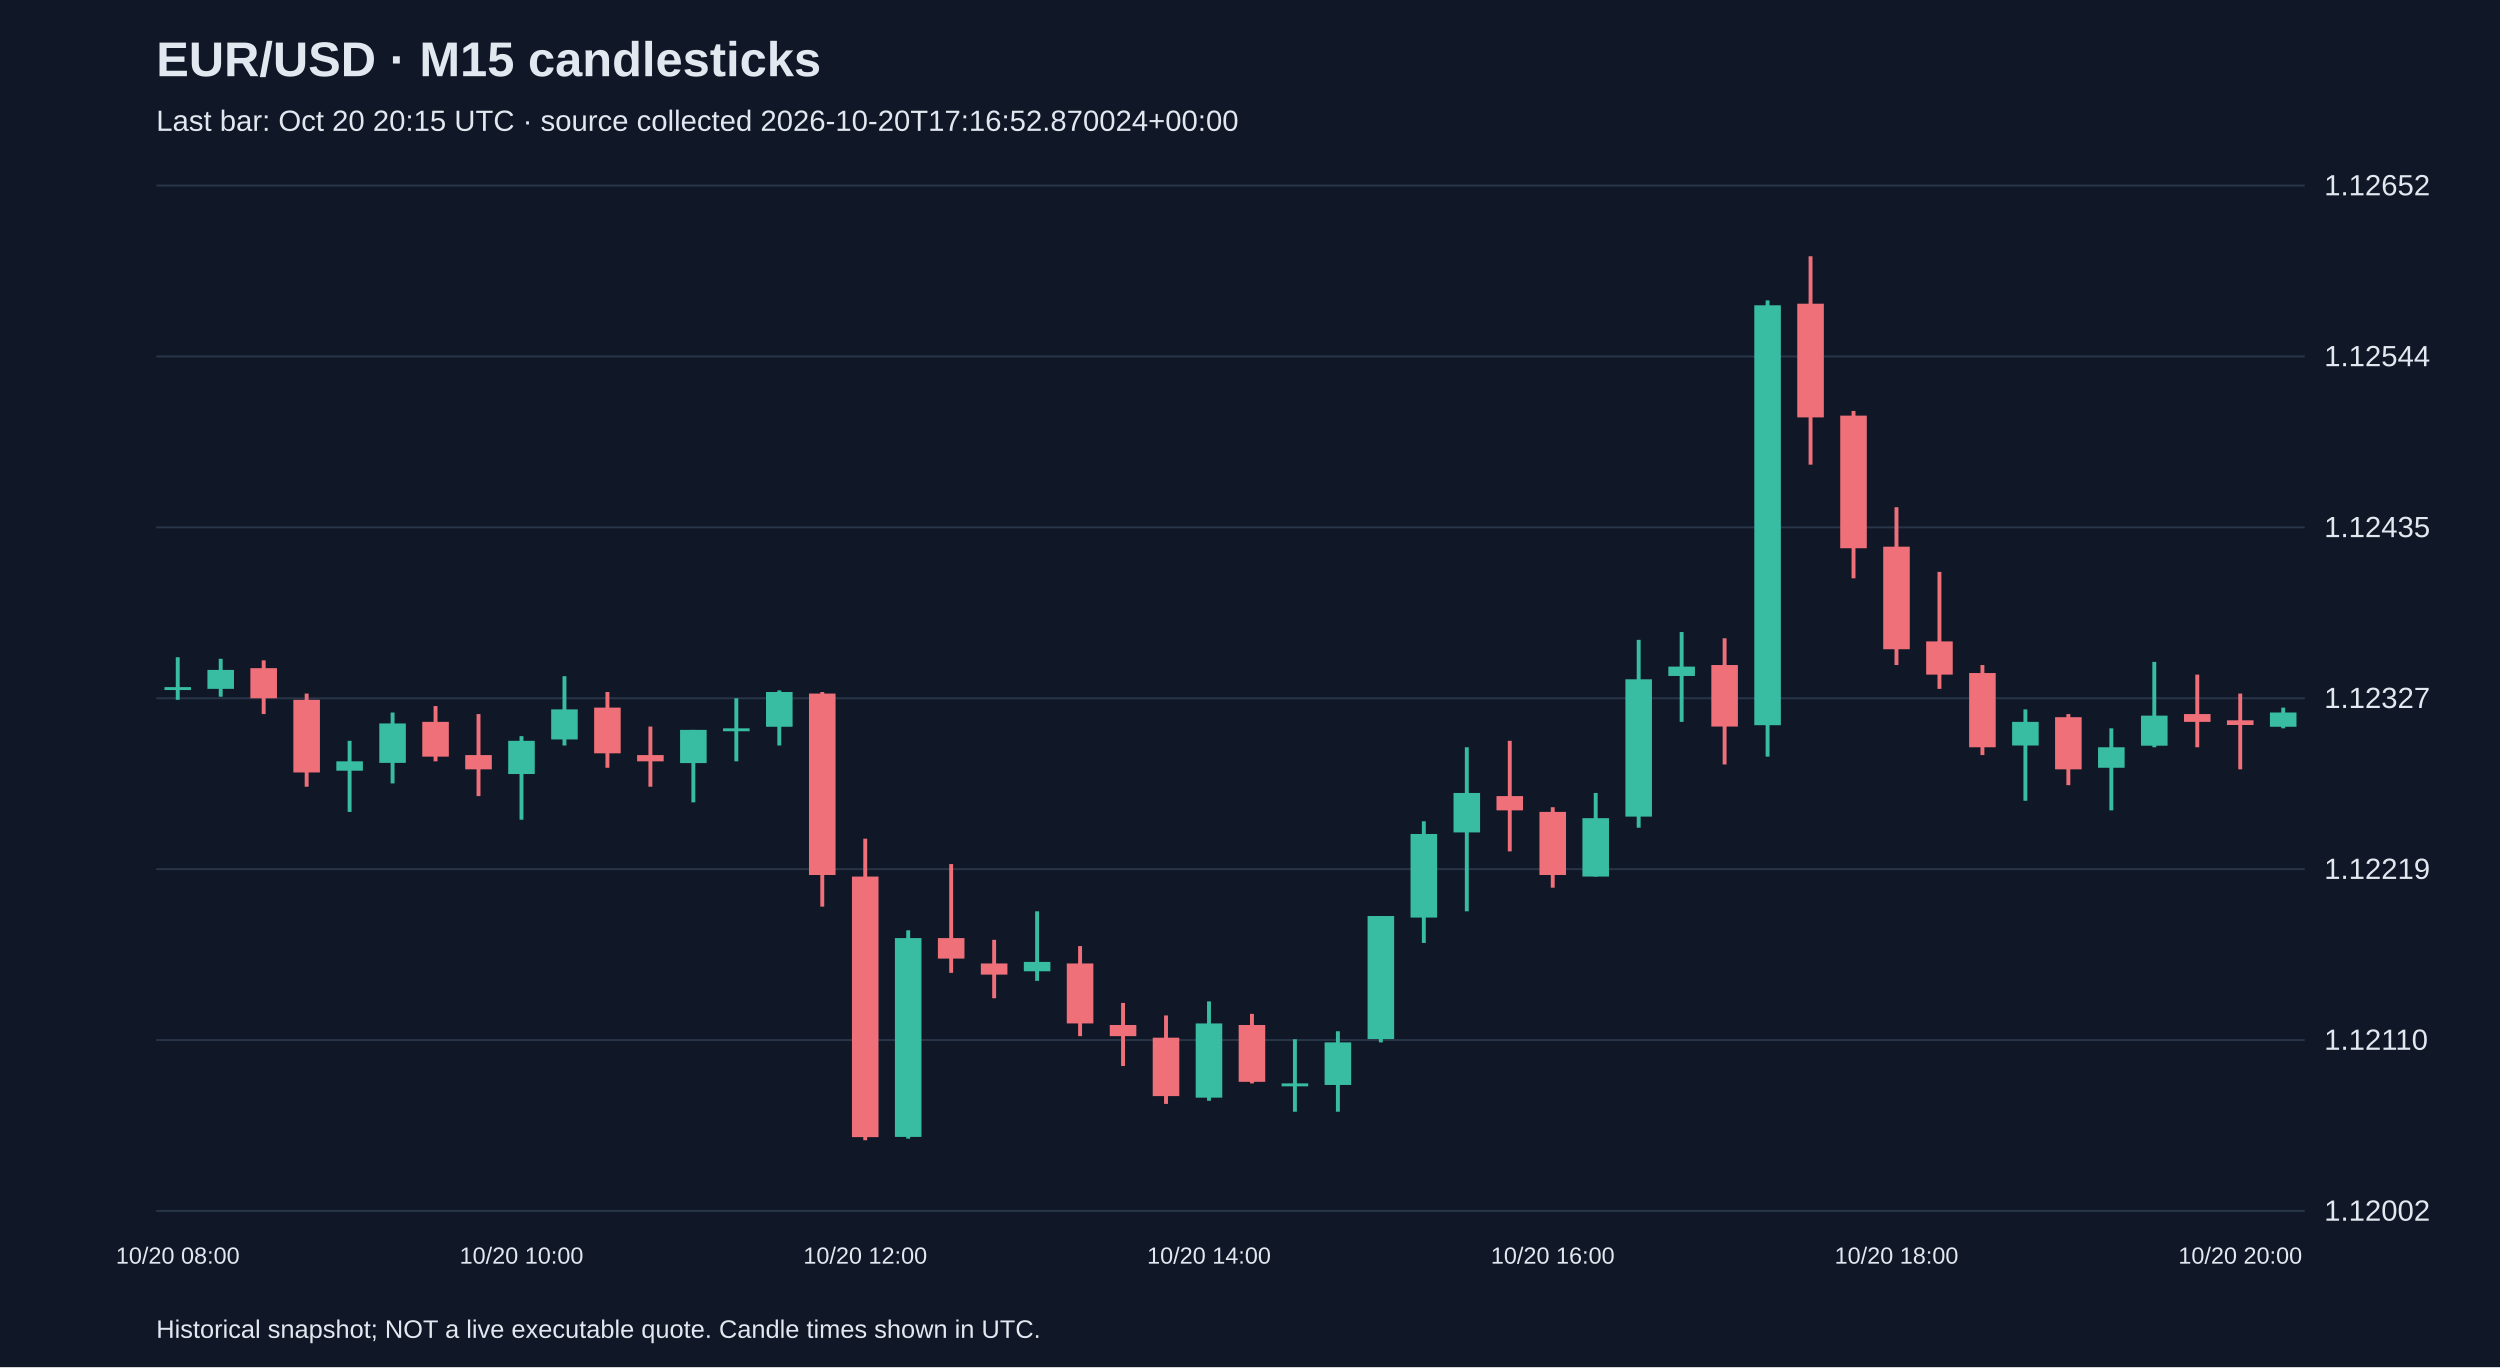
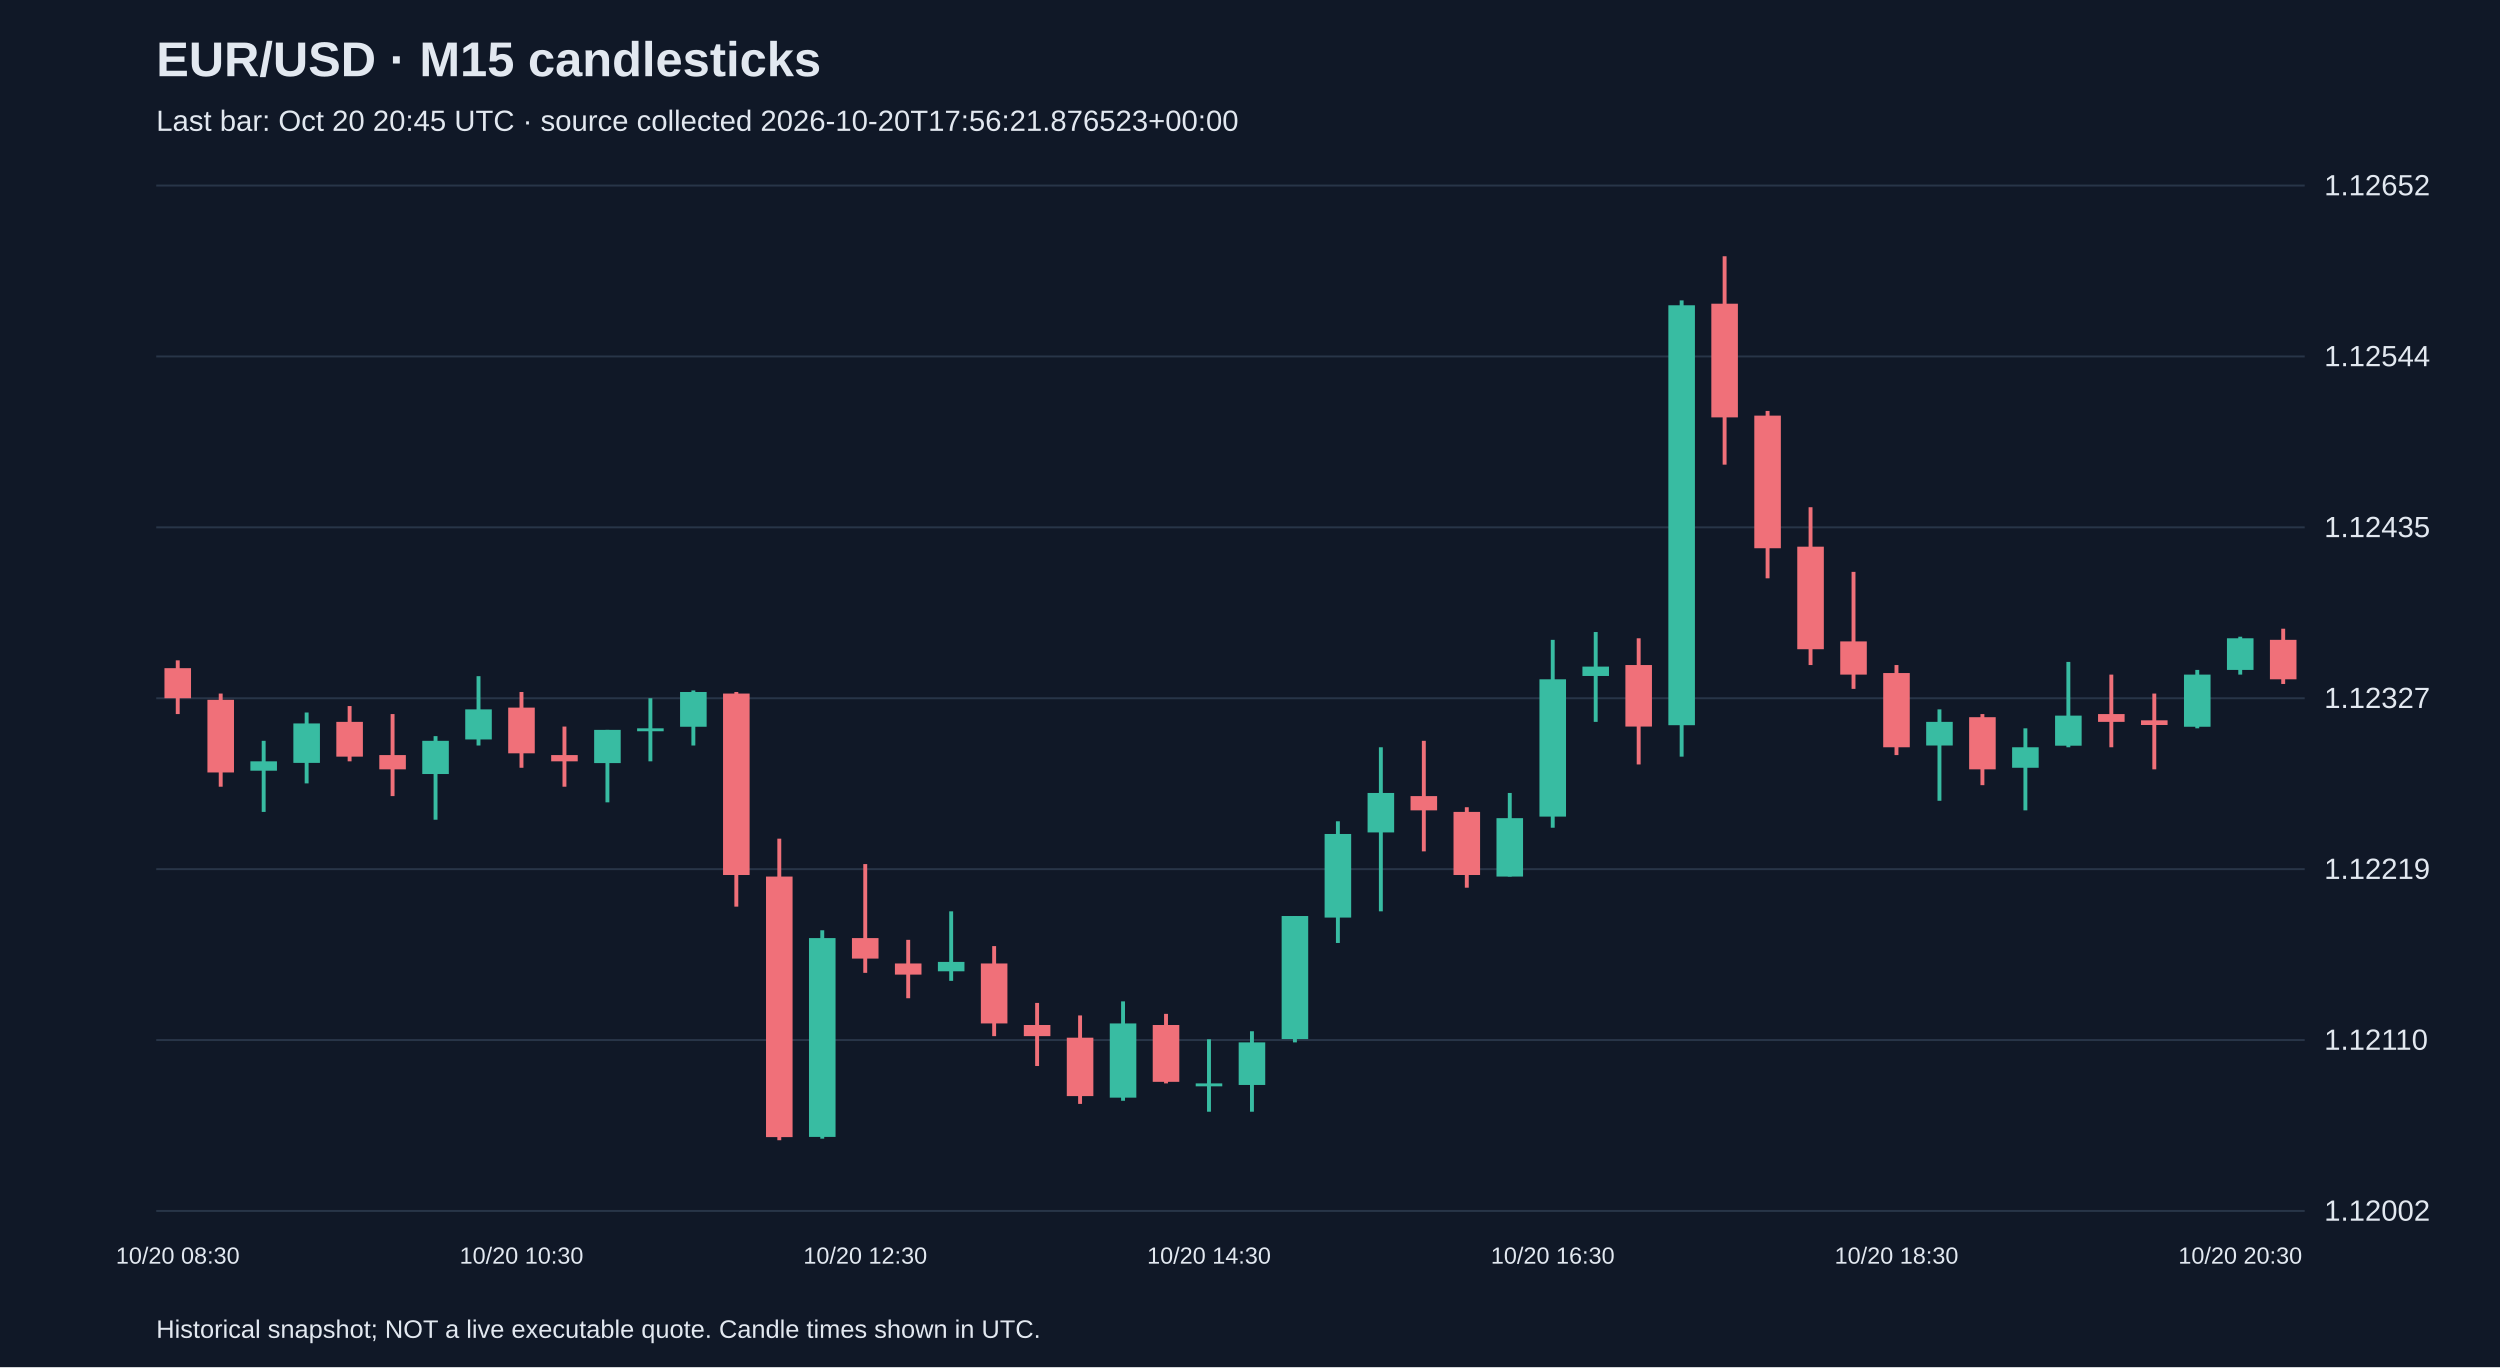
<svg xmlns="http://www.w3.org/2000/svg" viewBox="0 0 1280 700">
  <rect width="100%" height="100%" fill="#101827" />
  <style>text{font-family:Arial,sans-serif;fill:#e2e8f0}</style>
  <text x="80" y="39" font-size="25" font-weight="bold">EUR/USD · M15 candlesticks</text>
-   <text x="80" y="67" font-size="15" fill="#a6b1c5">Last bar: Oct 20 20:15 UTC · source collected 2026-10-20T17:16:52.870024+00:00</text>
+   <text x="80" y="67" font-size="15" fill="#a6b1c5">Last bar: Oct 20 20:45 UTC · source collected 2026-10-20T17:56:21.876523+00:00</text>
  <line x1="80" y1="620.0" x2="1180" y2="620.0" stroke="#283548" />
  <text x="1190" y="625.0" font-size="15">1.12002</text>
  <line x1="80" y1="532.5" x2="1180" y2="532.5" stroke="#283548" />
  <text x="1190" y="537.5" font-size="15">1.12110</text>
  <line x1="80" y1="445.0" x2="1180" y2="445.0" stroke="#283548" />
  <text x="1190" y="450.0" font-size="15">1.12219</text>
  <line x1="80" y1="357.5" x2="1180" y2="357.5" stroke="#283548" />
  <text x="1190" y="362.5" font-size="15">1.12327</text>
  <line x1="80" y1="270.0" x2="1180" y2="270.0" stroke="#283548" />
  <text x="1190" y="275.0" font-size="15">1.12435</text>
  <line x1="80" y1="182.5" x2="1180" y2="182.5" stroke="#283548" />
  <text x="1190" y="187.5" font-size="15">1.12544</text>
  <line x1="80" y1="95.0" x2="1180" y2="95.0" stroke="#283548" />
  <text x="1190" y="100.0" font-size="15">1.12652</text>
-   <line x1="91.0" y1="336.5" x2="91.0" y2="358.3" stroke="#38bca2" stroke-width="2" />
-   <rect x="84.2" y="351.8" width="13.6" height="1.5" fill="#38bca2" />
-   <text x="91.0" y="647" text-anchor="middle" font-size="12">10/20 08:00</text>
-   <line x1="113.0" y1="337.3" x2="113.0" y2="356.7" stroke="#38bca2" stroke-width="2" />
-   <rect x="106.2" y="343.0" width="13.6" height="9.7" fill="#38bca2" />
-   <line x1="135.0" y1="338.1" x2="135.0" y2="365.6" stroke="#f07079" stroke-width="2" />
-   <rect x="128.2" y="342.1" width="13.6" height="15.4" fill="#f07079" />
-   <line x1="157.0" y1="355.1" x2="157.0" y2="402.8" stroke="#f07079" stroke-width="2" />
-   <rect x="150.2" y="358.3" width="13.6" height="37.2" fill="#f07079" />
-   <line x1="179.0" y1="379.3" x2="179.0" y2="415.7" stroke="#38bca2" stroke-width="2" />
-   <rect x="172.2" y="389.8" width="13.6" height="4.8" fill="#38bca2" />
-   <line x1="201.0" y1="364.8" x2="201.0" y2="401.1" stroke="#38bca2" stroke-width="2" />
-   <rect x="194.2" y="370.4" width="13.6" height="20.2" fill="#38bca2" />
-   <line x1="223.0" y1="361.5" x2="223.0" y2="389.8" stroke="#f07079" stroke-width="2" />
-   <rect x="216.2" y="369.6" width="13.6" height="17.8" fill="#f07079" />
-   <line x1="245.0" y1="365.6" x2="245.0" y2="407.6" stroke="#f07079" stroke-width="2" />
-   <rect x="238.2" y="386.6" width="13.6" height="7.3" fill="#f07079" />
-   <line x1="267.0" y1="376.9" x2="267.0" y2="419.7" stroke="#38bca2" stroke-width="2" />
-   <rect x="260.2" y="379.3" width="13.6" height="17.0" fill="#38bca2" />
-   <text x="267.0" y="647" text-anchor="middle" font-size="12">10/20 10:00</text>
-   <line x1="289.0" y1="346.2" x2="289.0" y2="381.7" stroke="#38bca2" stroke-width="2" />
-   <rect x="282.2" y="363.2" width="13.6" height="15.4" fill="#38bca2" />
-   <line x1="311.0" y1="354.3" x2="311.0" y2="393.1" stroke="#f07079" stroke-width="2" />
-   <rect x="304.2" y="362.3" width="13.6" height="23.4" fill="#f07079" />
-   <line x1="333.0" y1="372.0" x2="333.0" y2="402.8" stroke="#f07079" stroke-width="2" />
-   <rect x="326.2" y="386.6" width="13.6" height="3.2" fill="#f07079" />
-   <line x1="355.0" y1="373.7" x2="355.0" y2="410.8" stroke="#38bca2" stroke-width="2" />
-   <rect x="348.2" y="373.7" width="13.6" height="17.0" fill="#38bca2" />
-   <line x1="377.0" y1="357.5" x2="377.0" y2="389.8" stroke="#38bca2" stroke-width="2" />
-   <rect x="370.2" y="372.9" width="13.6" height="1.5" fill="#38bca2" />
-   <line x1="399.0" y1="353.5" x2="399.0" y2="381.7" stroke="#38bca2" stroke-width="2" />
-   <rect x="392.2" y="354.3" width="13.6" height="17.8" fill="#38bca2" />
-   <line x1="421.0" y1="354.3" x2="421.0" y2="464.2" stroke="#f07079" stroke-width="2" />
-   <rect x="414.2" y="355.1" width="13.6" height="92.9" fill="#f07079" />
-   <line x1="443.0" y1="429.4" x2="443.0" y2="583.8" stroke="#f07079" stroke-width="2" />
-   <rect x="436.2" y="448.8" width="13.6" height="133.4" fill="#f07079" />
-   <text x="443.0" y="647" text-anchor="middle" font-size="12">10/20 12:00</text>
-   <line x1="465.0" y1="476.3" x2="465.0" y2="583.0" stroke="#38bca2" stroke-width="2" />
-   <rect x="458.2" y="480.3" width="13.6" height="101.8" fill="#38bca2" />
-   <line x1="487.0" y1="442.4" x2="487.0" y2="498.1" stroke="#f07079" stroke-width="2" />
-   <rect x="480.2" y="480.3" width="13.6" height="10.5" fill="#f07079" />
-   <line x1="509.0" y1="481.2" x2="509.0" y2="511.1" stroke="#f07079" stroke-width="2" />
-   <rect x="502.2" y="493.3" width="13.6" height="5.7" fill="#f07079" />
-   <line x1="531.0" y1="466.6" x2="531.0" y2="502.2" stroke="#38bca2" stroke-width="2" />
-   <rect x="524.2" y="492.5" width="13.6" height="4.8" fill="#38bca2" />
-   <line x1="553.0" y1="484.4" x2="553.0" y2="530.5" stroke="#f07079" stroke-width="2" />
-   <rect x="546.2" y="493.3" width="13.6" height="30.7" fill="#f07079" />
-   <line x1="575.0" y1="513.5" x2="575.0" y2="545.8" stroke="#f07079" stroke-width="2" />
-   <rect x="568.2" y="524.8" width="13.6" height="5.7" fill="#f07079" />
-   <line x1="597.0" y1="519.9" x2="597.0" y2="565.2" stroke="#f07079" stroke-width="2" />
-   <rect x="590.2" y="531.3" width="13.6" height="29.9" fill="#f07079" />
-   <line x1="619.0" y1="512.7" x2="619.0" y2="563.6" stroke="#38bca2" stroke-width="2" />
-   <rect x="612.2" y="524.0" width="13.6" height="38.0" fill="#38bca2" />
-   <text x="619.0" y="647" text-anchor="middle" font-size="12">10/20 14:00</text>
-   <line x1="641.0" y1="519.1" x2="641.0" y2="554.7" stroke="#f07079" stroke-width="2" />
-   <rect x="634.2" y="524.8" width="13.6" height="29.1" fill="#f07079" />
-   <line x1="663.0" y1="532.1" x2="663.0" y2="569.2" stroke="#38bca2" stroke-width="2" />
-   <rect x="656.2" y="554.7" width="13.6" height="1.5" fill="#38bca2" />
-   <line x1="685.0" y1="528.0" x2="685.0" y2="569.2" stroke="#38bca2" stroke-width="2" />
-   <rect x="678.2" y="533.7" width="13.6" height="21.8" fill="#38bca2" />
-   <line x1="707.0" y1="469.0" x2="707.0" y2="533.7" stroke="#38bca2" stroke-width="2" />
-   <rect x="700.2" y="469.0" width="13.6" height="63.0" fill="#38bca2" />
-   <line x1="729.0" y1="420.5" x2="729.0" y2="482.8" stroke="#38bca2" stroke-width="2" />
-   <rect x="722.2" y="427.0" width="13.6" height="42.8" fill="#38bca2" />
-   <line x1="751.0" y1="382.6" x2="751.0" y2="466.6" stroke="#38bca2" stroke-width="2" />
-   <rect x="744.2" y="406.0" width="13.6" height="20.2" fill="#38bca2" />
-   <line x1="773.0" y1="379.3" x2="773.0" y2="435.9" stroke="#f07079" stroke-width="2" />
-   <rect x="766.2" y="407.6" width="13.6" height="7.3" fill="#f07079" />
-   <line x1="795.0" y1="413.3" x2="795.0" y2="454.5" stroke="#f07079" stroke-width="2" />
-   <rect x="788.2" y="415.7" width="13.6" height="32.3" fill="#f07079" />
-   <text x="795.0" y="647" text-anchor="middle" font-size="12">10/20 16:00</text>
-   <line x1="817.0" y1="406.0" x2="817.0" y2="448.8" stroke="#38bca2" stroke-width="2" />
-   <rect x="810.2" y="418.9" width="13.6" height="29.9" fill="#38bca2" />
-   <line x1="839.0" y1="327.6" x2="839.0" y2="423.8" stroke="#38bca2" stroke-width="2" />
-   <rect x="832.2" y="347.8" width="13.6" height="70.3" fill="#38bca2" />
-   <line x1="861.0" y1="323.6" x2="861.0" y2="369.6" stroke="#38bca2" stroke-width="2" />
-   <rect x="854.2" y="341.3" width="13.6" height="4.8" fill="#38bca2" />
-   <line x1="883.0" y1="326.8" x2="883.0" y2="391.4" stroke="#f07079" stroke-width="2" />
-   <rect x="876.2" y="340.5" width="13.6" height="31.5" fill="#f07079" />
-   <line x1="905.0" y1="153.8" x2="905.0" y2="387.4" stroke="#38bca2" stroke-width="2" />
-   <rect x="898.2" y="156.3" width="13.6" height="215.0" fill="#38bca2" />
-   <line x1="927.0" y1="131.2" x2="927.0" y2="237.9" stroke="#f07079" stroke-width="2" />
-   <rect x="920.2" y="155.5" width="13.6" height="58.2" fill="#f07079" />
-   <line x1="949.0" y1="210.4" x2="949.0" y2="296.1" stroke="#f07079" stroke-width="2" />
-   <rect x="942.2" y="212.8" width="13.6" height="67.9" fill="#f07079" />
-   <line x1="971.0" y1="259.7" x2="971.0" y2="340.5" stroke="#f07079" stroke-width="2" />
-   <rect x="964.2" y="279.9" width="13.6" height="52.5" fill="#f07079" />
-   <text x="971.0" y="647" text-anchor="middle" font-size="12">10/20 18:00</text>
-   <line x1="993.0" y1="292.8" x2="993.0" y2="352.7" stroke="#f07079" stroke-width="2" />
-   <rect x="986.2" y="328.4" width="13.6" height="17.0" fill="#f07079" />
-   <line x1="1015.0" y1="340.5" x2="1015.0" y2="386.6" stroke="#f07079" stroke-width="2" />
-   <rect x="1008.2" y="344.6" width="13.6" height="38.0" fill="#f07079" />
-   <line x1="1037.0" y1="363.2" x2="1037.0" y2="410.0" stroke="#38bca2" stroke-width="2" />
-   <rect x="1030.2" y="369.6" width="13.6" height="12.1" fill="#38bca2" />
-   <line x1="1059.0" y1="365.6" x2="1059.0" y2="402.0" stroke="#f07079" stroke-width="2" />
-   <rect x="1052.2" y="367.2" width="13.6" height="26.7" fill="#f07079" />
-   <line x1="1081.0" y1="372.9" x2="1081.0" y2="414.9" stroke="#38bca2" stroke-width="2" />
-   <rect x="1074.2" y="382.6" width="13.6" height="10.5" fill="#38bca2" />
-   <line x1="1103.0" y1="338.9" x2="1103.0" y2="382.6" stroke="#38bca2" stroke-width="2" />
-   <rect x="1096.2" y="366.4" width="13.6" height="15.4" fill="#38bca2" />
-   <line x1="1125.0" y1="345.4" x2="1125.0" y2="382.6" stroke="#f07079" stroke-width="2" />
-   <rect x="1118.2" y="365.6" width="13.6" height="4.0" fill="#f07079" />
-   <line x1="1147.0" y1="355.1" x2="1147.0" y2="393.9" stroke="#f07079" stroke-width="2" />
-   <rect x="1140.2" y="368.8" width="13.6" height="2.4" fill="#f07079" />
-   <text x="1147.0" y="647" text-anchor="middle" font-size="12">10/20 20:00</text>
-   <line x1="1169.0" y1="362.3" x2="1169.0" y2="372.9" stroke="#38bca2" stroke-width="2" />
-   <rect x="1162.2" y="364.8" width="13.6" height="7.3" fill="#38bca2" />
+   <line x1="91.0" y1="338.1" x2="91.0" y2="365.6" stroke="#f07079" stroke-width="2" />
+   <rect x="84.2" y="342.1" width="13.6" height="15.4" fill="#f07079" />
+   <text x="91.0" y="647" text-anchor="middle" font-size="12">10/20 08:30</text>
+   <line x1="113.0" y1="355.1" x2="113.0" y2="402.8" stroke="#f07079" stroke-width="2" />
+   <rect x="106.2" y="358.3" width="13.6" height="37.2" fill="#f07079" />
+   <line x1="135.0" y1="379.3" x2="135.0" y2="415.7" stroke="#38bca2" stroke-width="2" />
+   <rect x="128.2" y="389.8" width="13.6" height="4.8" fill="#38bca2" />
+   <line x1="157.0" y1="364.8" x2="157.0" y2="401.1" stroke="#38bca2" stroke-width="2" />
+   <rect x="150.2" y="370.4" width="13.6" height="20.2" fill="#38bca2" />
+   <line x1="179.0" y1="361.5" x2="179.0" y2="389.8" stroke="#f07079" stroke-width="2" />
+   <rect x="172.2" y="369.6" width="13.6" height="17.8" fill="#f07079" />
+   <line x1="201.0" y1="365.6" x2="201.0" y2="407.6" stroke="#f07079" stroke-width="2" />
+   <rect x="194.2" y="386.6" width="13.6" height="7.3" fill="#f07079" />
+   <line x1="223.0" y1="376.9" x2="223.0" y2="419.7" stroke="#38bca2" stroke-width="2" />
+   <rect x="216.2" y="379.3" width="13.6" height="17.0" fill="#38bca2" />
+   <line x1="245.0" y1="346.2" x2="245.0" y2="381.7" stroke="#38bca2" stroke-width="2" />
+   <rect x="238.2" y="363.2" width="13.6" height="15.4" fill="#38bca2" />
+   <line x1="267.0" y1="354.3" x2="267.0" y2="393.1" stroke="#f07079" stroke-width="2" />
+   <rect x="260.2" y="362.3" width="13.6" height="23.4" fill="#f07079" />
+   <text x="267.0" y="647" text-anchor="middle" font-size="12">10/20 10:30</text>
+   <line x1="289.0" y1="372.0" x2="289.0" y2="402.8" stroke="#f07079" stroke-width="2" />
+   <rect x="282.2" y="386.6" width="13.6" height="3.2" fill="#f07079" />
+   <line x1="311.0" y1="373.7" x2="311.0" y2="410.8" stroke="#38bca2" stroke-width="2" />
+   <rect x="304.2" y="373.7" width="13.6" height="17.0" fill="#38bca2" />
+   <line x1="333.0" y1="357.5" x2="333.0" y2="389.8" stroke="#38bca2" stroke-width="2" />
+   <rect x="326.2" y="372.9" width="13.6" height="1.5" fill="#38bca2" />
+   <line x1="355.0" y1="353.5" x2="355.0" y2="381.7" stroke="#38bca2" stroke-width="2" />
+   <rect x="348.2" y="354.3" width="13.6" height="17.8" fill="#38bca2" />
+   <line x1="377.0" y1="354.3" x2="377.0" y2="464.2" stroke="#f07079" stroke-width="2" />
+   <rect x="370.2" y="355.1" width="13.6" height="92.9" fill="#f07079" />
+   <line x1="399.0" y1="429.4" x2="399.0" y2="583.8" stroke="#f07079" stroke-width="2" />
+   <rect x="392.2" y="448.8" width="13.6" height="133.4" fill="#f07079" />
+   <line x1="421.0" y1="476.3" x2="421.0" y2="583.0" stroke="#38bca2" stroke-width="2" />
+   <rect x="414.2" y="480.3" width="13.6" height="101.8" fill="#38bca2" />
+   <line x1="443.0" y1="442.4" x2="443.0" y2="498.1" stroke="#f07079" stroke-width="2" />
+   <rect x="436.2" y="480.3" width="13.6" height="10.5" fill="#f07079" />
+   <text x="443.0" y="647" text-anchor="middle" font-size="12">10/20 12:30</text>
+   <line x1="465.0" y1="481.2" x2="465.0" y2="511.1" stroke="#f07079" stroke-width="2" />
+   <rect x="458.2" y="493.3" width="13.6" height="5.7" fill="#f07079" />
+   <line x1="487.0" y1="466.6" x2="487.0" y2="502.2" stroke="#38bca2" stroke-width="2" />
+   <rect x="480.2" y="492.5" width="13.6" height="4.8" fill="#38bca2" />
+   <line x1="509.0" y1="484.4" x2="509.0" y2="530.5" stroke="#f07079" stroke-width="2" />
+   <rect x="502.2" y="493.3" width="13.6" height="30.7" fill="#f07079" />
+   <line x1="531.0" y1="513.5" x2="531.0" y2="545.8" stroke="#f07079" stroke-width="2" />
+   <rect x="524.2" y="524.8" width="13.6" height="5.7" fill="#f07079" />
+   <line x1="553.0" y1="519.9" x2="553.0" y2="565.2" stroke="#f07079" stroke-width="2" />
+   <rect x="546.2" y="531.3" width="13.6" height="29.9" fill="#f07079" />
+   <line x1="575.0" y1="512.7" x2="575.0" y2="563.6" stroke="#38bca2" stroke-width="2" />
+   <rect x="568.2" y="524.0" width="13.6" height="38.0" fill="#38bca2" />
+   <line x1="597.0" y1="519.1" x2="597.0" y2="554.7" stroke="#f07079" stroke-width="2" />
+   <rect x="590.2" y="524.8" width="13.6" height="29.1" fill="#f07079" />
+   <line x1="619.0" y1="532.1" x2="619.0" y2="569.2" stroke="#38bca2" stroke-width="2" />
+   <rect x="612.2" y="554.7" width="13.6" height="1.5" fill="#38bca2" />
+   <text x="619.0" y="647" text-anchor="middle" font-size="12">10/20 14:30</text>
+   <line x1="641.0" y1="528.0" x2="641.0" y2="569.2" stroke="#38bca2" stroke-width="2" />
+   <rect x="634.2" y="533.7" width="13.6" height="21.8" fill="#38bca2" />
+   <line x1="663.0" y1="469.0" x2="663.0" y2="533.7" stroke="#38bca2" stroke-width="2" />
+   <rect x="656.2" y="469.0" width="13.6" height="63.0" fill="#38bca2" />
+   <line x1="685.0" y1="420.5" x2="685.0" y2="482.8" stroke="#38bca2" stroke-width="2" />
+   <rect x="678.2" y="427.0" width="13.6" height="42.8" fill="#38bca2" />
+   <line x1="707.0" y1="382.6" x2="707.0" y2="466.6" stroke="#38bca2" stroke-width="2" />
+   <rect x="700.2" y="406.0" width="13.6" height="20.2" fill="#38bca2" />
+   <line x1="729.0" y1="379.3" x2="729.0" y2="435.9" stroke="#f07079" stroke-width="2" />
+   <rect x="722.2" y="407.6" width="13.6" height="7.3" fill="#f07079" />
+   <line x1="751.0" y1="413.3" x2="751.0" y2="454.5" stroke="#f07079" stroke-width="2" />
+   <rect x="744.2" y="415.7" width="13.6" height="32.3" fill="#f07079" />
+   <line x1="773.0" y1="406.0" x2="773.0" y2="448.8" stroke="#38bca2" stroke-width="2" />
+   <rect x="766.2" y="418.9" width="13.6" height="29.9" fill="#38bca2" />
+   <line x1="795.0" y1="327.6" x2="795.0" y2="423.8" stroke="#38bca2" stroke-width="2" />
+   <rect x="788.2" y="347.8" width="13.6" height="70.3" fill="#38bca2" />
+   <text x="795.0" y="647" text-anchor="middle" font-size="12">10/20 16:30</text>
+   <line x1="817.0" y1="323.6" x2="817.0" y2="369.6" stroke="#38bca2" stroke-width="2" />
+   <rect x="810.2" y="341.3" width="13.6" height="4.8" fill="#38bca2" />
+   <line x1="839.0" y1="326.8" x2="839.0" y2="391.4" stroke="#f07079" stroke-width="2" />
+   <rect x="832.2" y="340.5" width="13.6" height="31.5" fill="#f07079" />
+   <line x1="861.0" y1="153.8" x2="861.0" y2="387.4" stroke="#38bca2" stroke-width="2" />
+   <rect x="854.2" y="156.3" width="13.6" height="215.0" fill="#38bca2" />
+   <line x1="883.0" y1="131.2" x2="883.0" y2="237.9" stroke="#f07079" stroke-width="2" />
+   <rect x="876.2" y="155.5" width="13.6" height="58.2" fill="#f07079" />
+   <line x1="905.0" y1="210.4" x2="905.0" y2="296.1" stroke="#f07079" stroke-width="2" />
+   <rect x="898.2" y="212.8" width="13.6" height="67.9" fill="#f07079" />
+   <line x1="927.0" y1="259.7" x2="927.0" y2="340.5" stroke="#f07079" stroke-width="2" />
+   <rect x="920.2" y="279.9" width="13.6" height="52.5" fill="#f07079" />
+   <line x1="949.0" y1="292.8" x2="949.0" y2="352.7" stroke="#f07079" stroke-width="2" />
+   <rect x="942.2" y="328.4" width="13.6" height="17.0" fill="#f07079" />
+   <line x1="971.0" y1="340.5" x2="971.0" y2="386.6" stroke="#f07079" stroke-width="2" />
+   <rect x="964.2" y="344.6" width="13.6" height="38.0" fill="#f07079" />
+   <text x="971.0" y="647" text-anchor="middle" font-size="12">10/20 18:30</text>
+   <line x1="993.0" y1="363.2" x2="993.0" y2="410.0" stroke="#38bca2" stroke-width="2" />
+   <rect x="986.2" y="369.6" width="13.6" height="12.1" fill="#38bca2" />
+   <line x1="1015.0" y1="365.6" x2="1015.0" y2="402.0" stroke="#f07079" stroke-width="2" />
+   <rect x="1008.2" y="367.2" width="13.6" height="26.7" fill="#f07079" />
+   <line x1="1037.0" y1="372.9" x2="1037.0" y2="414.9" stroke="#38bca2" stroke-width="2" />
+   <rect x="1030.2" y="382.6" width="13.6" height="10.5" fill="#38bca2" />
+   <line x1="1059.0" y1="338.9" x2="1059.0" y2="382.6" stroke="#38bca2" stroke-width="2" />
+   <rect x="1052.2" y="366.4" width="13.6" height="15.4" fill="#38bca2" />
+   <line x1="1081.0" y1="345.4" x2="1081.0" y2="382.6" stroke="#f07079" stroke-width="2" />
+   <rect x="1074.2" y="365.6" width="13.6" height="4.0" fill="#f07079" />
+   <line x1="1103.0" y1="355.1" x2="1103.0" y2="393.9" stroke="#f07079" stroke-width="2" />
+   <rect x="1096.2" y="368.8" width="13.6" height="2.4" fill="#f07079" />
+   <line x1="1125.0" y1="343.0" x2="1125.0" y2="372.9" stroke="#38bca2" stroke-width="2" />
+   <rect x="1118.2" y="345.4" width="13.6" height="26.7" fill="#38bca2" />
+   <line x1="1147.0" y1="326.0" x2="1147.0" y2="345.4" stroke="#38bca2" stroke-width="2" />
+   <rect x="1140.2" y="326.8" width="13.6" height="16.2" fill="#38bca2" />
+   <text x="1147.0" y="647" text-anchor="middle" font-size="12">10/20 20:30</text>
+   <line x1="1169.0" y1="321.9" x2="1169.0" y2="350.2" stroke="#f07079" stroke-width="2" />
+   <rect x="1162.2" y="327.6" width="13.6" height="20.2" fill="#f07079" />
  <text x="80" y="685" font-size="13">Historical snapshot; NOT a live executable quote. Candle times shown in UTC.</text>
</svg>
